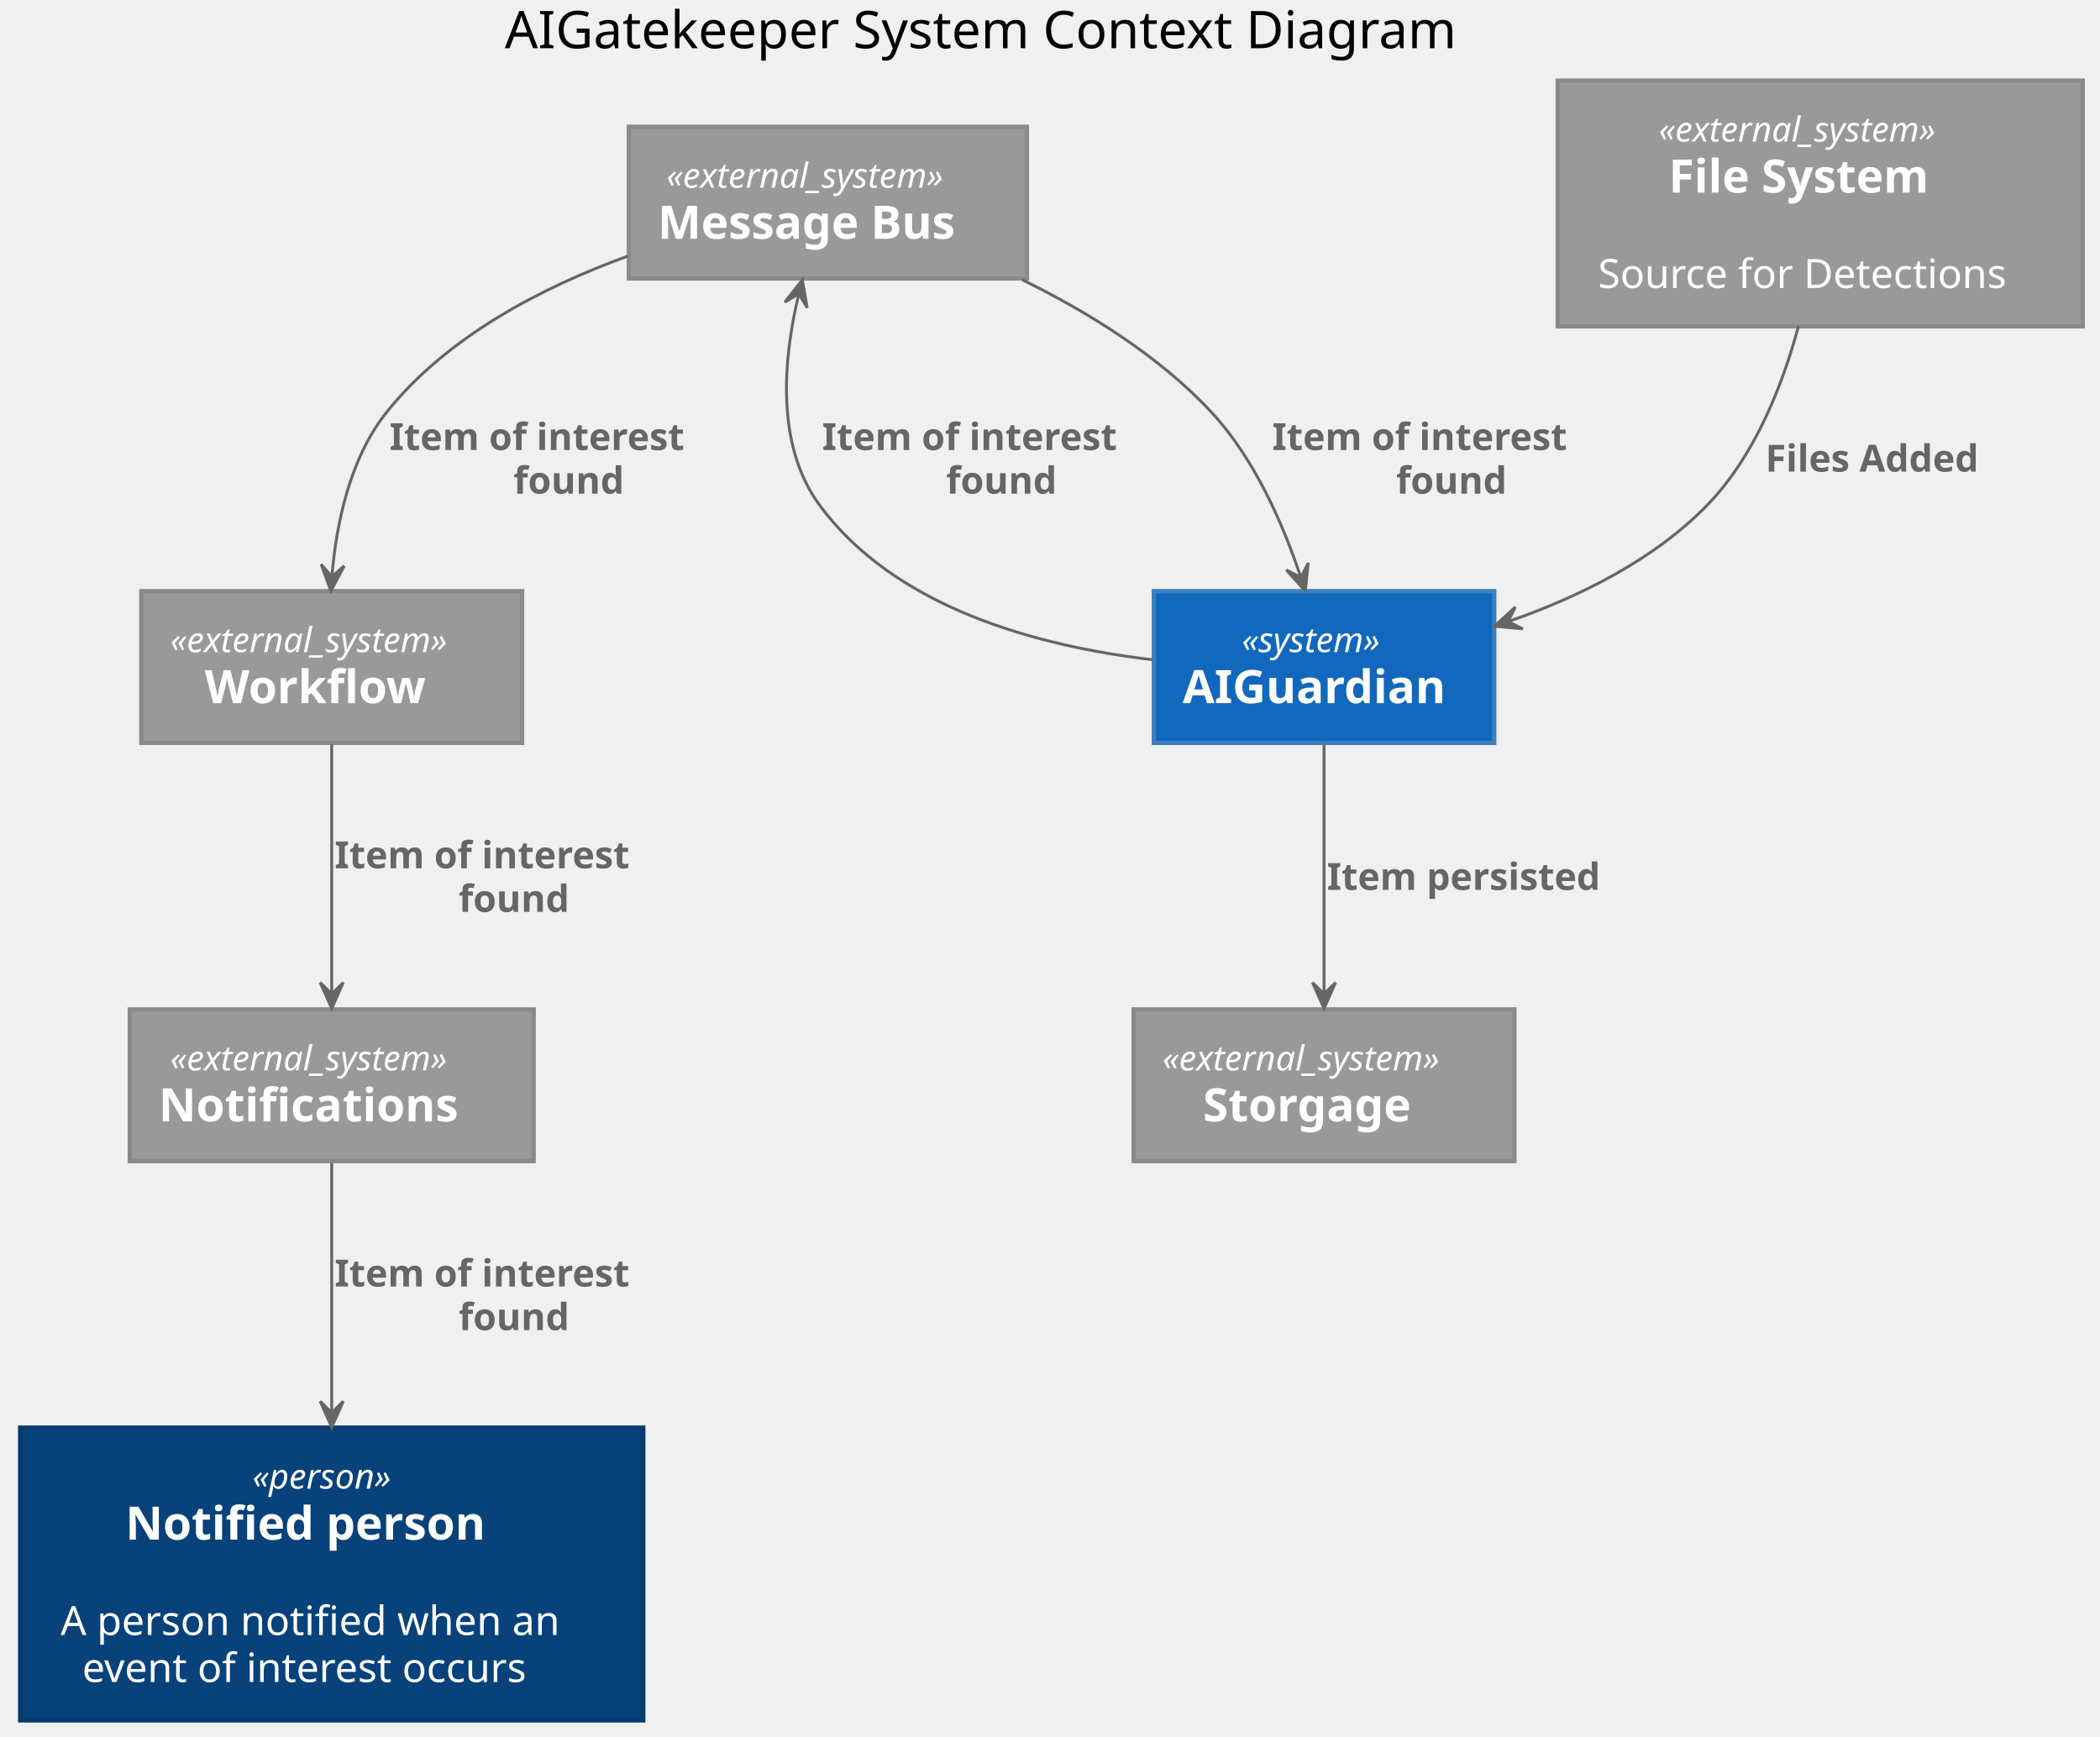
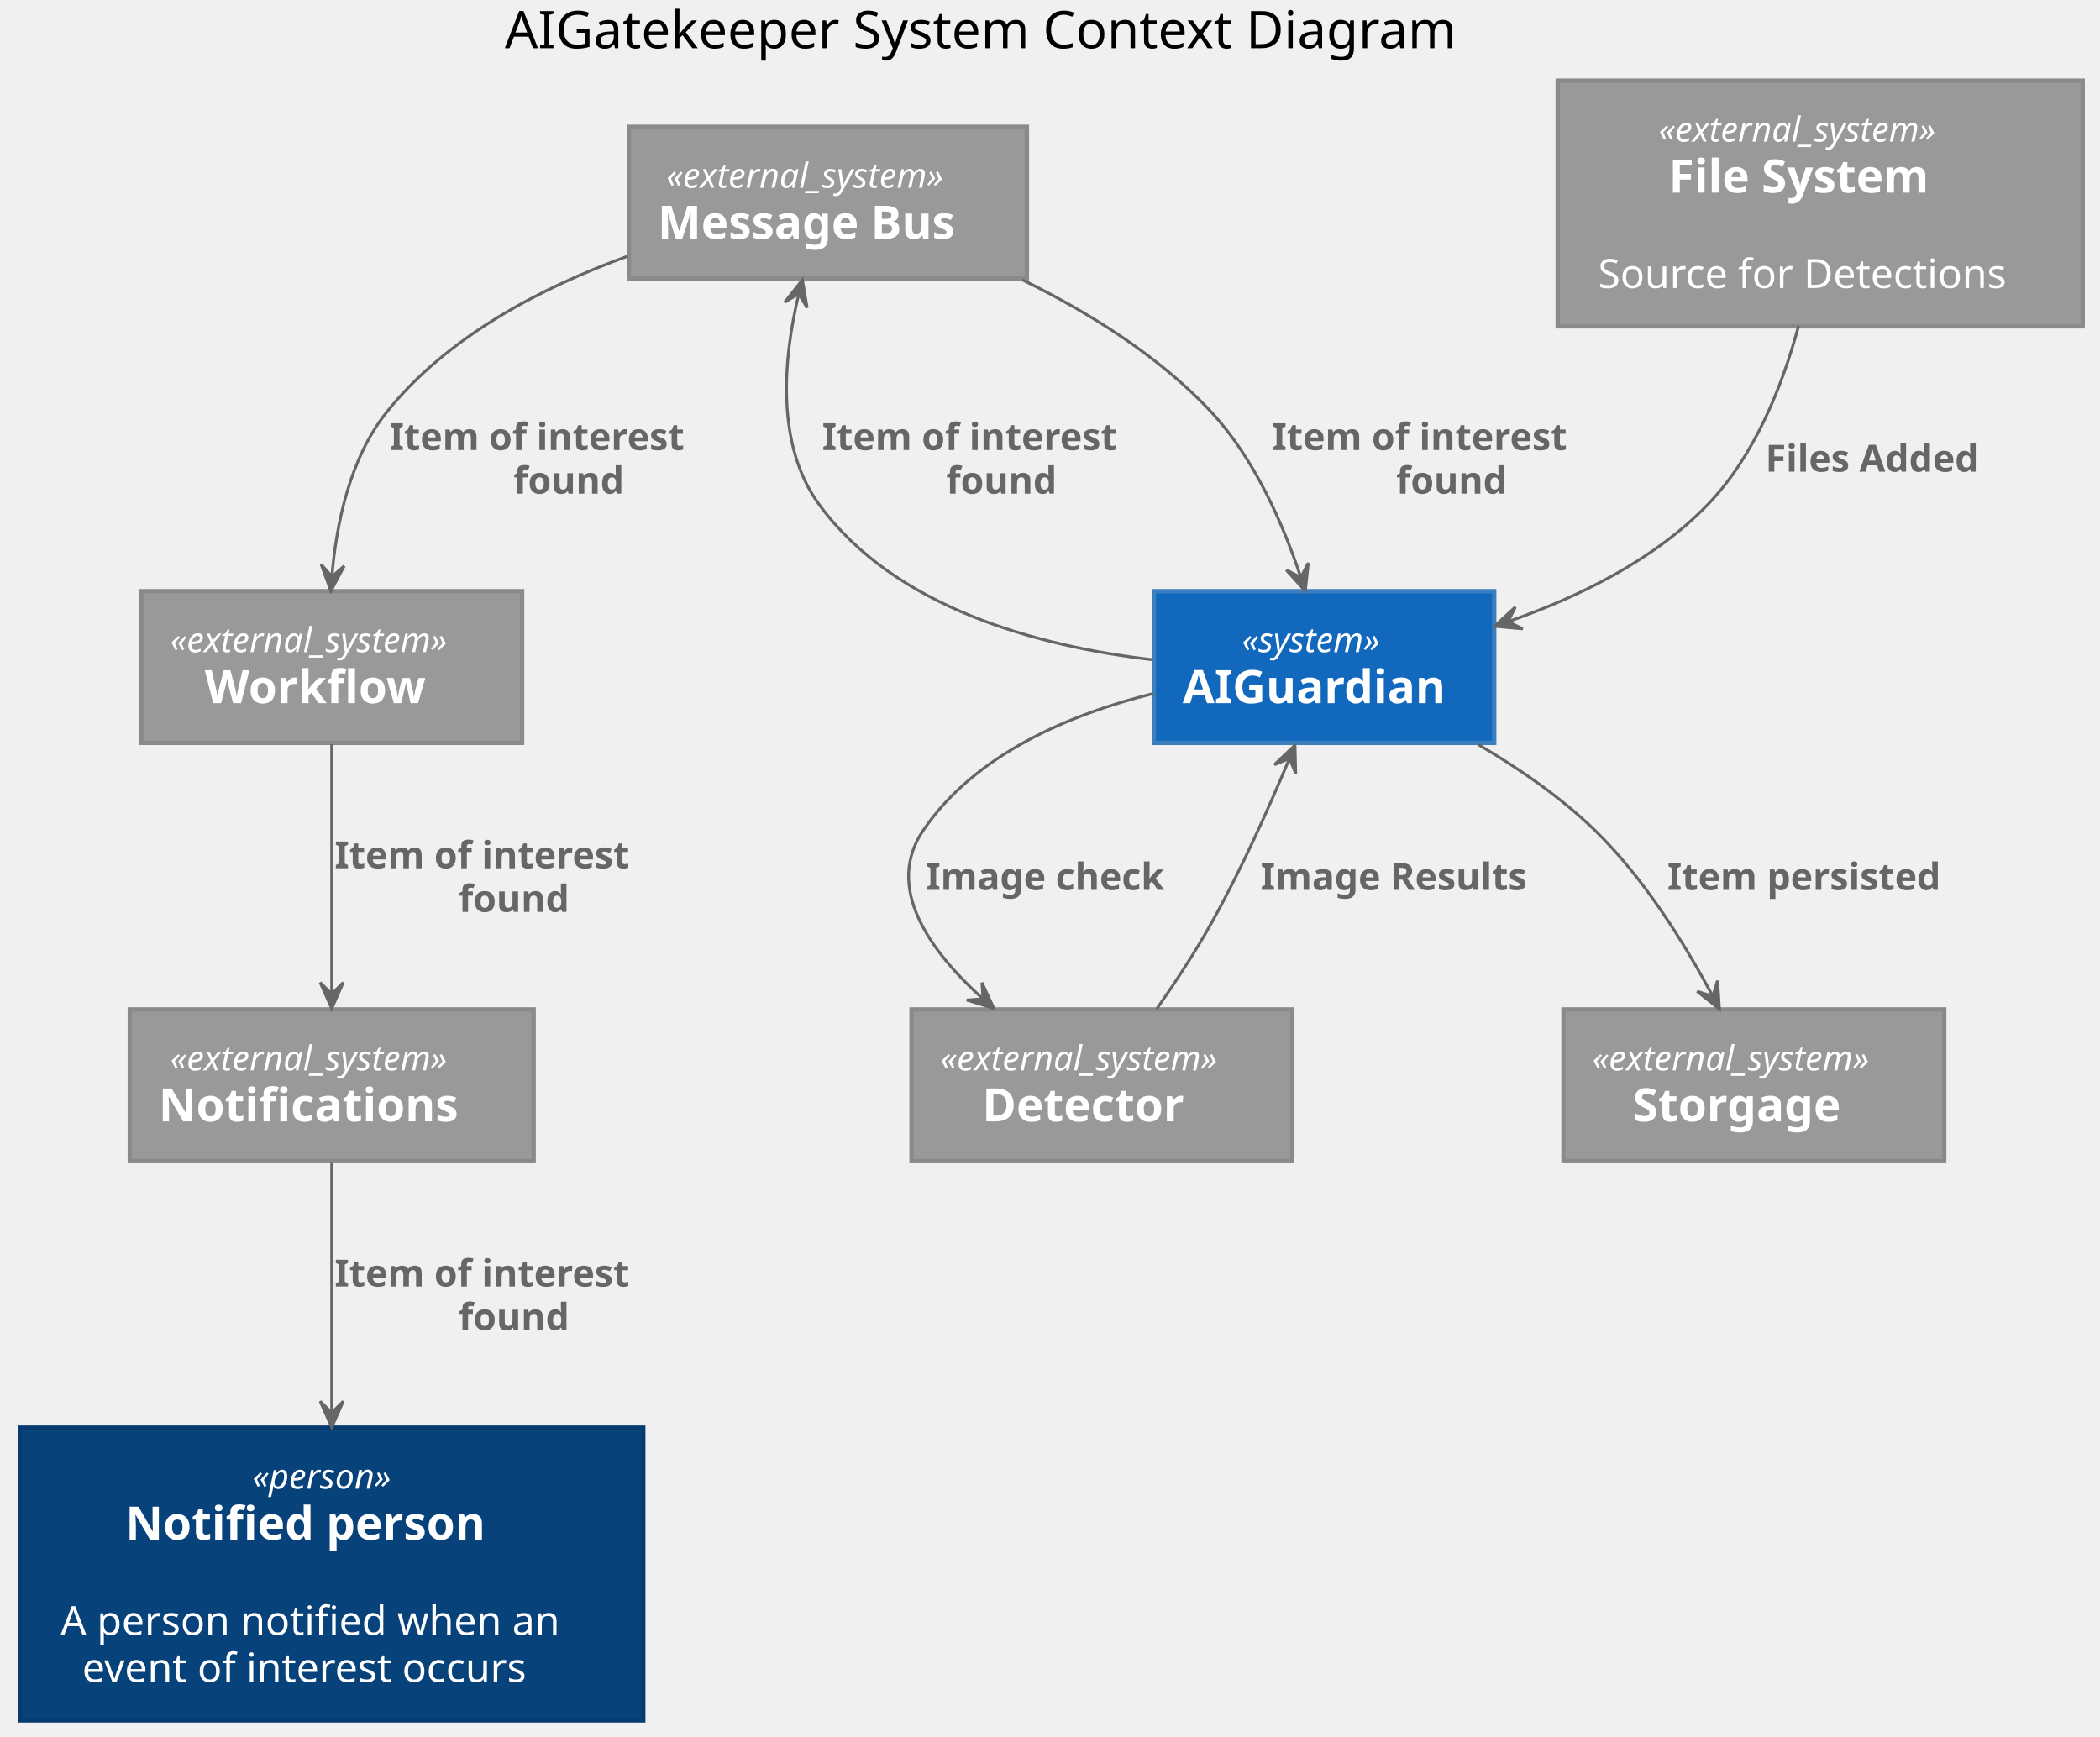
<svg xmlns="http://www.w3.org/2000/svg" contentScriptType="application/ecmascript" contentStyleType="text/css" height="602px" preserveAspectRatio="none" style="width:728px;height:602px;" version="1.1" viewBox="0 0 728 602" width="728px" zoomAndPan="magnify">
  <defs />
  <g>
    <text fill="#000000" font-family="sans-serif" font-size="18" lengthAdjust="spacingAndGlyphs" textLength="365" x="175" y="16.708">AIGatekeeper System Context Diagram</text>
    <rect fill="#08427B" height="101.484" style="stroke: #073B6F; stroke-width: 1.5;" width="216" x="7" y="494.953" />
    <text fill="#FFFFFF" font-family="sans-serif" font-size="12" font-style="italic" lengthAdjust="spacingAndGlyphs" textLength="55" x="87.5" y="516.092">«person»</text>
    <text fill="#FFFFFF" font-family="sans-serif" font-size="16" font-weight="bold" lengthAdjust="spacingAndGlyphs" textLength="143" x="43.5" y="533.773">Notified person</text>
    <text fill="#FFFFFF" font-family="sans-serif" font-size="14" lengthAdjust="spacingAndGlyphs" textLength="0" x="117" y="550.542" />
    <text fill="#FFFFFF" font-family="sans-serif" font-size="14" lengthAdjust="spacingAndGlyphs" textLength="188" x="21" y="566.839">A person notified when an</text>
    <text fill="#FFFFFF" font-family="sans-serif" font-size="14" lengthAdjust="spacingAndGlyphs" textLength="173" x="28.5" y="583.136">event of interest occurs</text>
    <rect fill="#1168BD" height="52.594" style="stroke: #3C7FC0; stroke-width: 1.5;" width="118" x="400" y="204.953" />
    <text fill="#FFFFFF" font-family="sans-serif" font-size="12" font-style="italic" lengthAdjust="spacingAndGlyphs" textLength="57" x="430.5" y="226.092">«system»</text>
    <text fill="#FFFFFF" font-family="sans-serif" font-size="16" font-weight="bold" lengthAdjust="spacingAndGlyphs" textLength="98" x="410" y="243.773">AIGuardian</text>
    <rect fill="#999999" height="85.188" style="stroke: #8A8A8A; stroke-width: 1.5;" width="182" x="540" y="27.953" />
    <text fill="#FFFFFF" font-family="sans-serif" font-size="12" font-style="italic" lengthAdjust="spacingAndGlyphs" textLength="112" x="575" y="49.092">«external_system»</text>
    <text fill="#FFFFFF" font-family="sans-serif" font-size="16" font-weight="bold" lengthAdjust="spacingAndGlyphs" textLength="105" x="578.5" y="66.773">File System</text>
    <text fill="#FFFFFF" font-family="sans-serif" font-size="14" lengthAdjust="spacingAndGlyphs" textLength="0" x="633" y="83.542" />
    <text fill="#FFFFFF" font-family="sans-serif" font-size="14" lengthAdjust="spacingAndGlyphs" textLength="158" x="554" y="99.839">Source for Detections</text>
    <rect fill="#999999" height="52.594" style="stroke: #8A8A8A; stroke-width: 1.5;" width="138" x="218" y="43.953" />
    <text fill="#FFFFFF" font-family="sans-serif" font-size="12" font-style="italic" lengthAdjust="spacingAndGlyphs" textLength="112" x="231" y="65.092">«external_system»</text>
    <text fill="#FFFFFF" font-family="sans-serif" font-size="16" font-weight="bold" lengthAdjust="spacingAndGlyphs" textLength="118" x="228" y="82.773">Message Bus</text>
    <rect fill="#999999" height="52.594" style="stroke: #8A8A8A; stroke-width: 1.5;" width="140" x="45" y="349.953" />
    <text fill="#FFFFFF" font-family="sans-serif" font-size="12" font-style="italic" lengthAdjust="spacingAndGlyphs" textLength="112" x="59" y="371.092">«external_system»</text>
    <text fill="#FFFFFF" font-family="sans-serif" font-size="16" font-weight="bold" lengthAdjust="spacingAndGlyphs" textLength="120" x="55" y="388.773">Notifications</text>
    <rect fill="#999999" height="52.594" style="stroke: #8A8A8A; stroke-width: 1.5;" width="132" x="49" y="204.953" />
    <text fill="#FFFFFF" font-family="sans-serif" font-size="12" font-style="italic" lengthAdjust="spacingAndGlyphs" textLength="112" x="59" y="226.092">«external_system»</text>
    <text fill="#FFFFFF" font-family="sans-serif" font-size="16" font-weight="bold" lengthAdjust="spacingAndGlyphs" textLength="88" x="71" y="243.773">Workflow</text>
-     <rect fill="#999999" height="52.594" style="stroke: #8A8A8A; stroke-width: 1.5;" width="132" x="393" y="349.953" />
-     <text fill="#FFFFFF" font-family="sans-serif" font-size="12" font-style="italic" lengthAdjust="spacingAndGlyphs" textLength="112" x="403" y="371.092">«external_system»</text>
-     <text fill="#FFFFFF" font-family="sans-serif" font-size="16" font-weight="bold" lengthAdjust="spacingAndGlyphs" textLength="84" x="417" y="388.773">Storgage</text>
+     <rect fill="#999999" height="52.594" style="stroke: #8A8A8A; stroke-width: 1.5;" width="132" x="542" y="349.953" />
+     <text fill="#FFFFFF" font-family="sans-serif" font-size="12" font-style="italic" lengthAdjust="spacingAndGlyphs" textLength="112" x="552" y="371.092">«external_system»</text>
+     <text fill="#FFFFFF" font-family="sans-serif" font-size="16" font-weight="bold" lengthAdjust="spacingAndGlyphs" textLength="84" x="566" y="388.773">Storgage</text>
+     <rect fill="#999999" height="52.594" style="stroke: #8A8A8A; stroke-width: 1.5;" width="132" x="316" y="349.953" />
+     <text fill="#FFFFFF" font-family="sans-serif" font-size="12" font-style="italic" lengthAdjust="spacingAndGlyphs" textLength="112" x="326" y="371.092">«external_system»</text>
+     <text fill="#FFFFFF" font-family="sans-serif" font-size="16" font-weight="bold" lengthAdjust="spacingAndGlyphs" textLength="83" x="340.5" y="388.773">Detector</text>
    <path d="M623.506,112.987 C617.893,133.805 608.273,158.101 592,174.953 C573.425,194.189 547.179,207.037 522.904,215.477 " fill="none" id="filesys-to-guard" style="stroke: #666666; stroke-width: 1.0;" />
    <polygon fill="#666666" points="518.079,217.107,527.886,218.017,522.816,215.507,525.326,210.438,518.079,217.107" style="stroke: #666666; stroke-width: 1.0;" />
    <text fill="#666666" font-family="sans-serif" font-size="13" font-weight="bold" lengthAdjust="spacingAndGlyphs" textLength="85" x="612" y="163.52">Files Added</text>
+     <path d="M399.945,240.402 C370.715,247.647 337.926,261.493 320,287.953 C306.686,307.605 322.013,329.387 340.755,346.301 " fill="none" id="guard-to-detect" style="stroke: #666666; stroke-width: 1.0;" />
+     <polygon fill="#666666" points="344.541,349.617,340.406,340.678,340.78,346.323,335.135,346.697,344.541,349.617" style="stroke: #666666; stroke-width: 1.0;" />
+     <text fill="#666666" font-family="sans-serif" font-size="13" font-weight="bold" lengthAdjust="spacingAndGlyphs" textLength="94" x="321" y="308.52">Image check</text>
+     <path d="M400.98,349.819 C407.397,340.63 414.358,330.044 420,319.953 C430.238,301.642 439.856,280.132 446.979,263.021 " fill="none" id="detect-to-guard" style="stroke: #666666; stroke-width: 1.0;" />
+     <polygon fill="#666666" points="448.92,258.318,441.789,265.112,447.013,262.94,449.184,268.163,448.92,258.318" style="stroke: #666666; stroke-width: 1.0;" />
+     <text fill="#666666" font-family="sans-serif" font-size="13" font-weight="bold" lengthAdjust="spacingAndGlyphs" textLength="107" x="437" y="308.52">Image Results</text>
    <path d="M399.576,228.724 C359.866,224.089 310.261,210.832 284,174.953 C268.799,154.185 271.539,124.274 276.907,101.943 " fill="none" id="guard-to-bus" style="stroke: #666666; stroke-width: 1.0;" />
    <polygon fill="#666666" points="278.164,97.013,272.064,104.745,276.928,101.858,279.815,106.723,278.164,97.013" style="stroke: #666666; stroke-width: 1.0;" />
    <text fill="#666666" font-family="sans-serif" font-size="13" font-weight="bold" lengthAdjust="spacingAndGlyphs" textLength="125" x="285" y="156.02">Item of interest</text>
    <text fill="#666666" font-family="sans-serif" font-size="13" font-weight="bold" lengthAdjust="spacingAndGlyphs" textLength="44" x="328" y="171.153">found</text>
    <path d="M354.414,97.009 C377.48,108.329 401.983,123.551 420,142.953 C434.896,158.994 444.785,181.672 450.877,199.92 " fill="none" id="bus-to-guard" style="stroke: #666666; stroke-width: 1.0;" />
    <polygon fill="#666666" points="452.495,204.941,453.54,195.148,450.961,200.182,445.926,197.603,452.495,204.941" style="stroke: #666666; stroke-width: 1.0;" />
    <text fill="#666666" font-family="sans-serif" font-size="13" font-weight="bold" lengthAdjust="spacingAndGlyphs" textLength="125" x="441" y="156.02">Item of interest</text>
    <text fill="#666666" font-family="sans-serif" font-size="13" font-weight="bold" lengthAdjust="spacingAndGlyphs" textLength="44" x="484" y="171.153">found</text>
    <path d="M217.64,88.791 C187.761,99.647 154.945,116.717 134,142.953 C121.234,158.943 116.573,181.622 115.057,199.884 " fill="none" id="bus-to-workflow" style="stroke: #666666; stroke-width: 1.0;" />
    <polygon fill="#666666" points="114.709,204.909,119.322,196.207,115.055,199.921,111.341,195.654,114.709,204.909" style="stroke: #666666; stroke-width: 1.0;" />
    <text fill="#666666" font-family="sans-serif" font-size="13" font-weight="bold" lengthAdjust="spacingAndGlyphs" textLength="125" x="135" y="156.02">Item of interest</text>
    <text fill="#666666" font-family="sans-serif" font-size="13" font-weight="bold" lengthAdjust="spacingAndGlyphs" textLength="44" x="178" y="171.153">found</text>
-     <path d="M459,258.019 C459,282.27 459,318.748 459,344.604 " fill="none" id="guard-to-persist" style="stroke: #666666; stroke-width: 1.0;" />
-     <polygon fill="#666666" points="459,349.627,463,340.627,459,344.627,455,340.627,459,349.627" style="stroke: #666666; stroke-width: 1.0;" />
-     <text fill="#666666" font-family="sans-serif" font-size="13" font-weight="bold" lengthAdjust="spacingAndGlyphs" textLength="112" x="460" y="308.52">Item persisted</text>
+     <path d="M512.356,258.051 C526.538,266.365 541.18,276.458 553,287.953 C569.957,304.444 584.034,327.154 593.701,345.305 " fill="none" id="guard-to-persist" style="stroke: #666666; stroke-width: 1.0;" />
+     <polygon fill="#666666" points="596.063,349.815,595.431,339.987,593.743,345.386,588.344,343.698,596.063,349.815" style="stroke: #666666; stroke-width: 1.0;" />
+     <text fill="#666666" font-family="sans-serif" font-size="13" font-weight="bold" lengthAdjust="spacingAndGlyphs" textLength="112" x="578" y="308.52">Item persisted</text>
    <path d="M115,258.019 C115,282.27 115,318.748 115,344.604 " fill="none" id="workflow-to-notification" style="stroke: #666666; stroke-width: 1.0;" />
    <polygon fill="#666666" points="115,349.627,119,340.627,115,344.627,111,340.627,115,349.627" style="stroke: #666666; stroke-width: 1.0;" />
    <text fill="#666666" font-family="sans-serif" font-size="13" font-weight="bold" lengthAdjust="spacingAndGlyphs" textLength="125" x="116" y="301.02">Item of interest</text>
    <text fill="#666666" font-family="sans-serif" font-size="13" font-weight="bold" lengthAdjust="spacingAndGlyphs" textLength="44" x="159" y="316.153">found</text>
    <path d="M115,403.181 C115,426.187 115,460.67 115,489.808 " fill="none" id="notification-to-recipient" style="stroke: #666666; stroke-width: 1.0;" />
    <polygon fill="#666666" points="115,494.808,119,485.808,115,489.808,111,485.808,115,494.808" style="stroke: #666666; stroke-width: 1.0;" />
    <text fill="#666666" font-family="sans-serif" font-size="13" font-weight="bold" lengthAdjust="spacingAndGlyphs" textLength="125" x="116" y="446.02">Item of interest</text>
    <text fill="#666666" font-family="sans-serif" font-size="13" font-weight="bold" lengthAdjust="spacingAndGlyphs" textLength="44" x="159" y="461.153">found</text>
  </g>
</svg>
